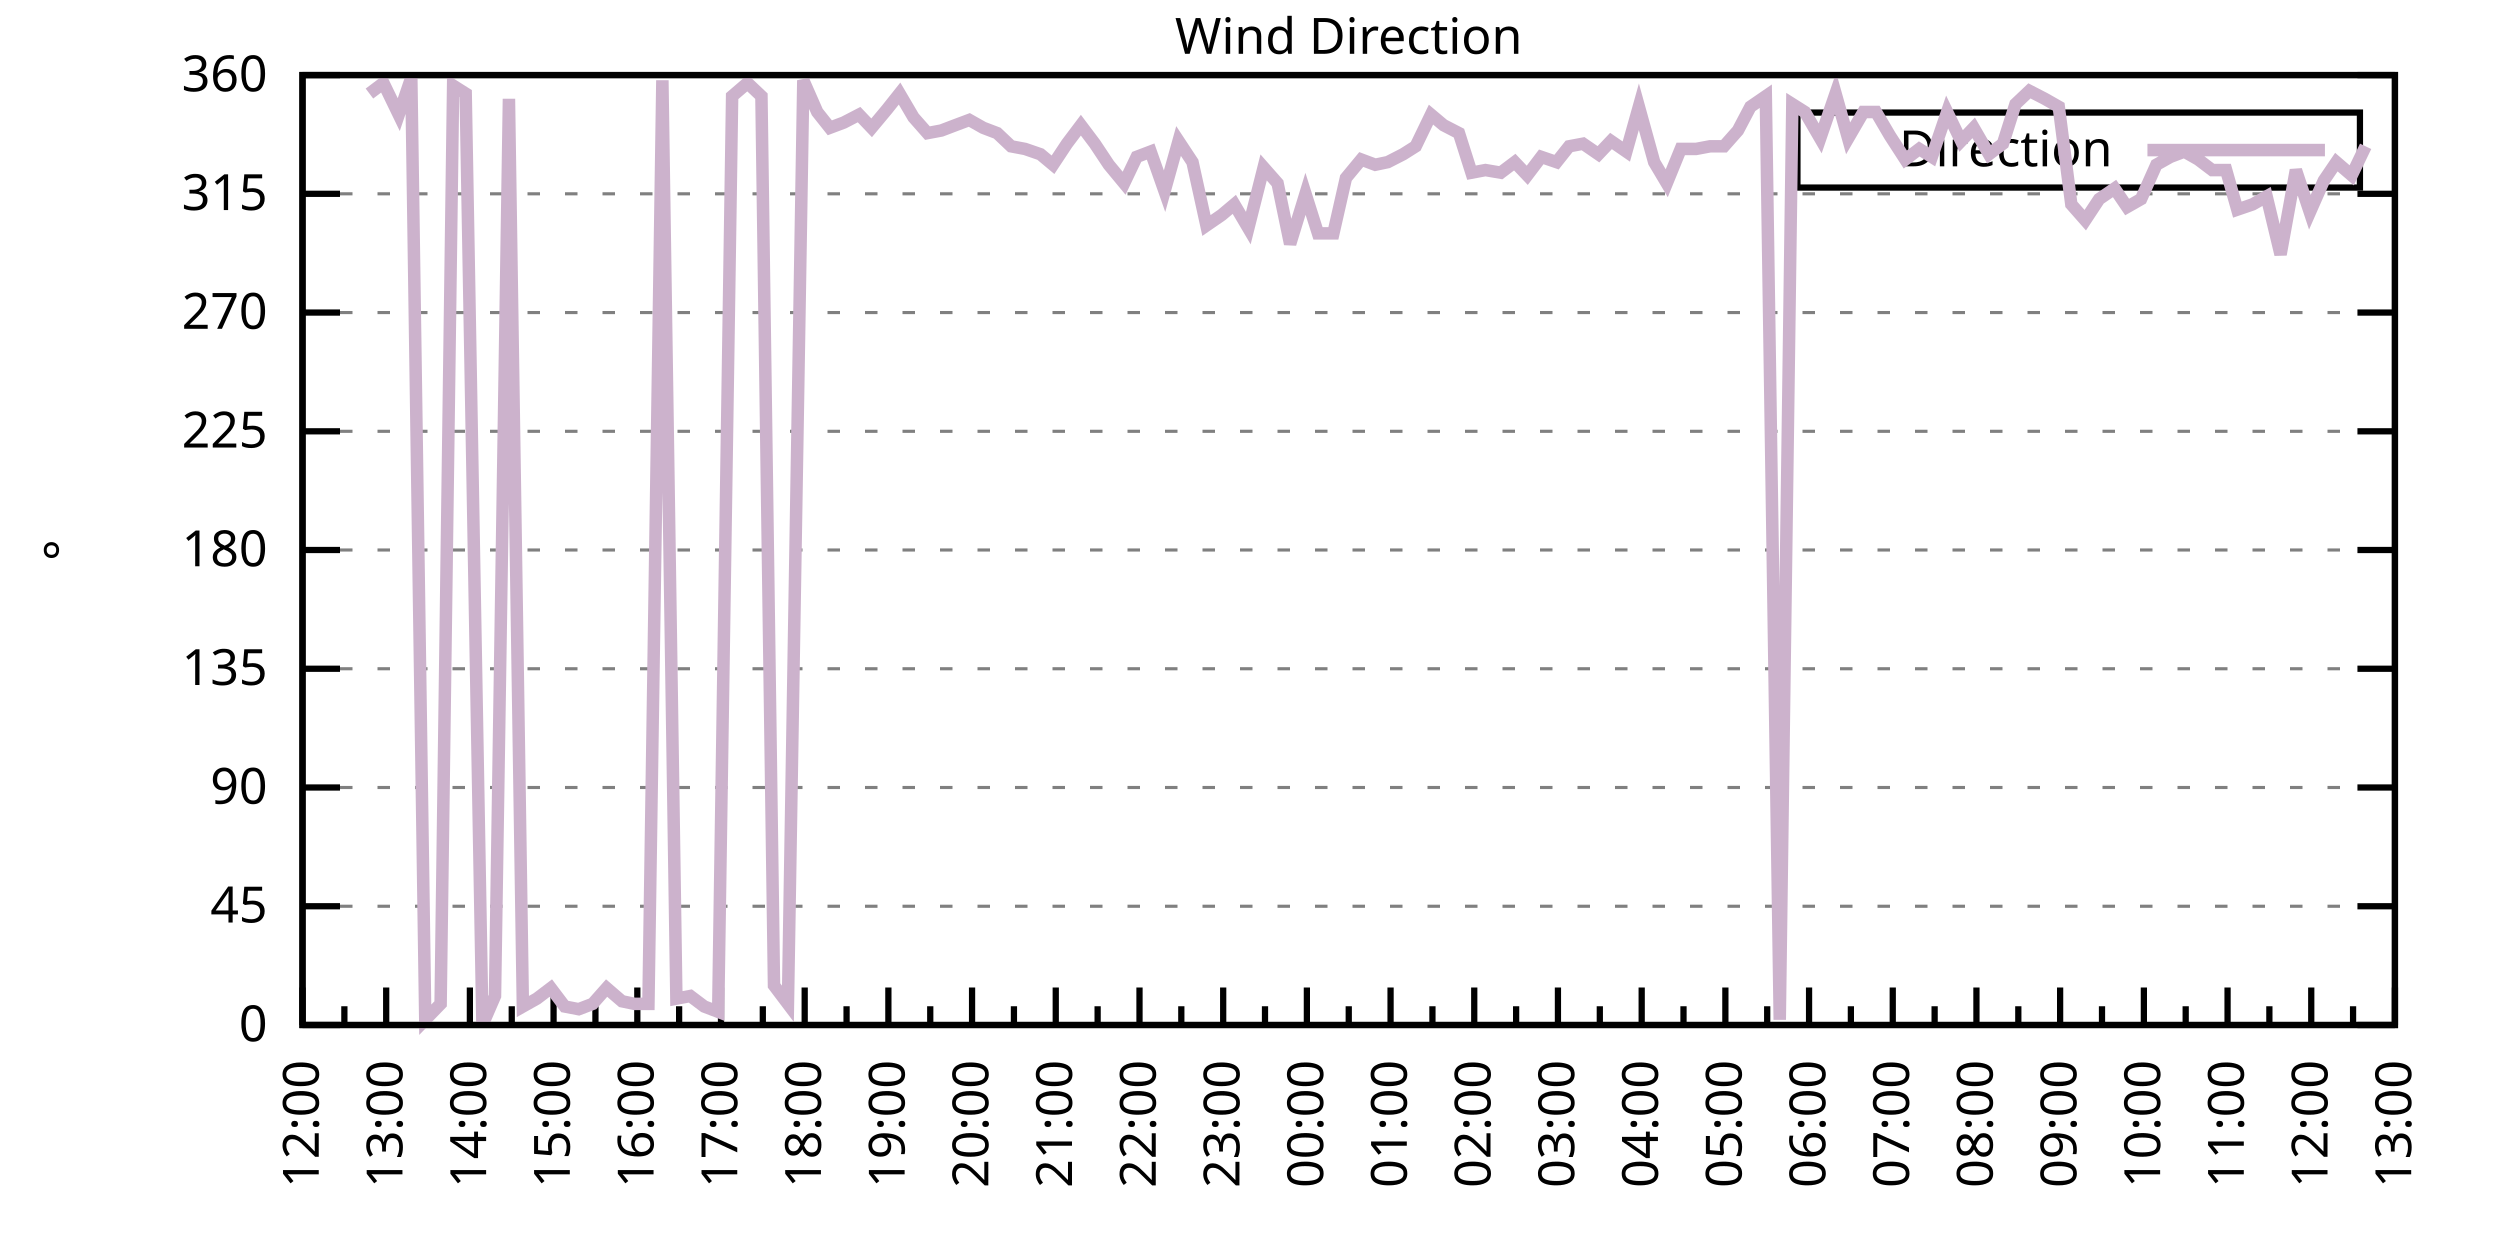
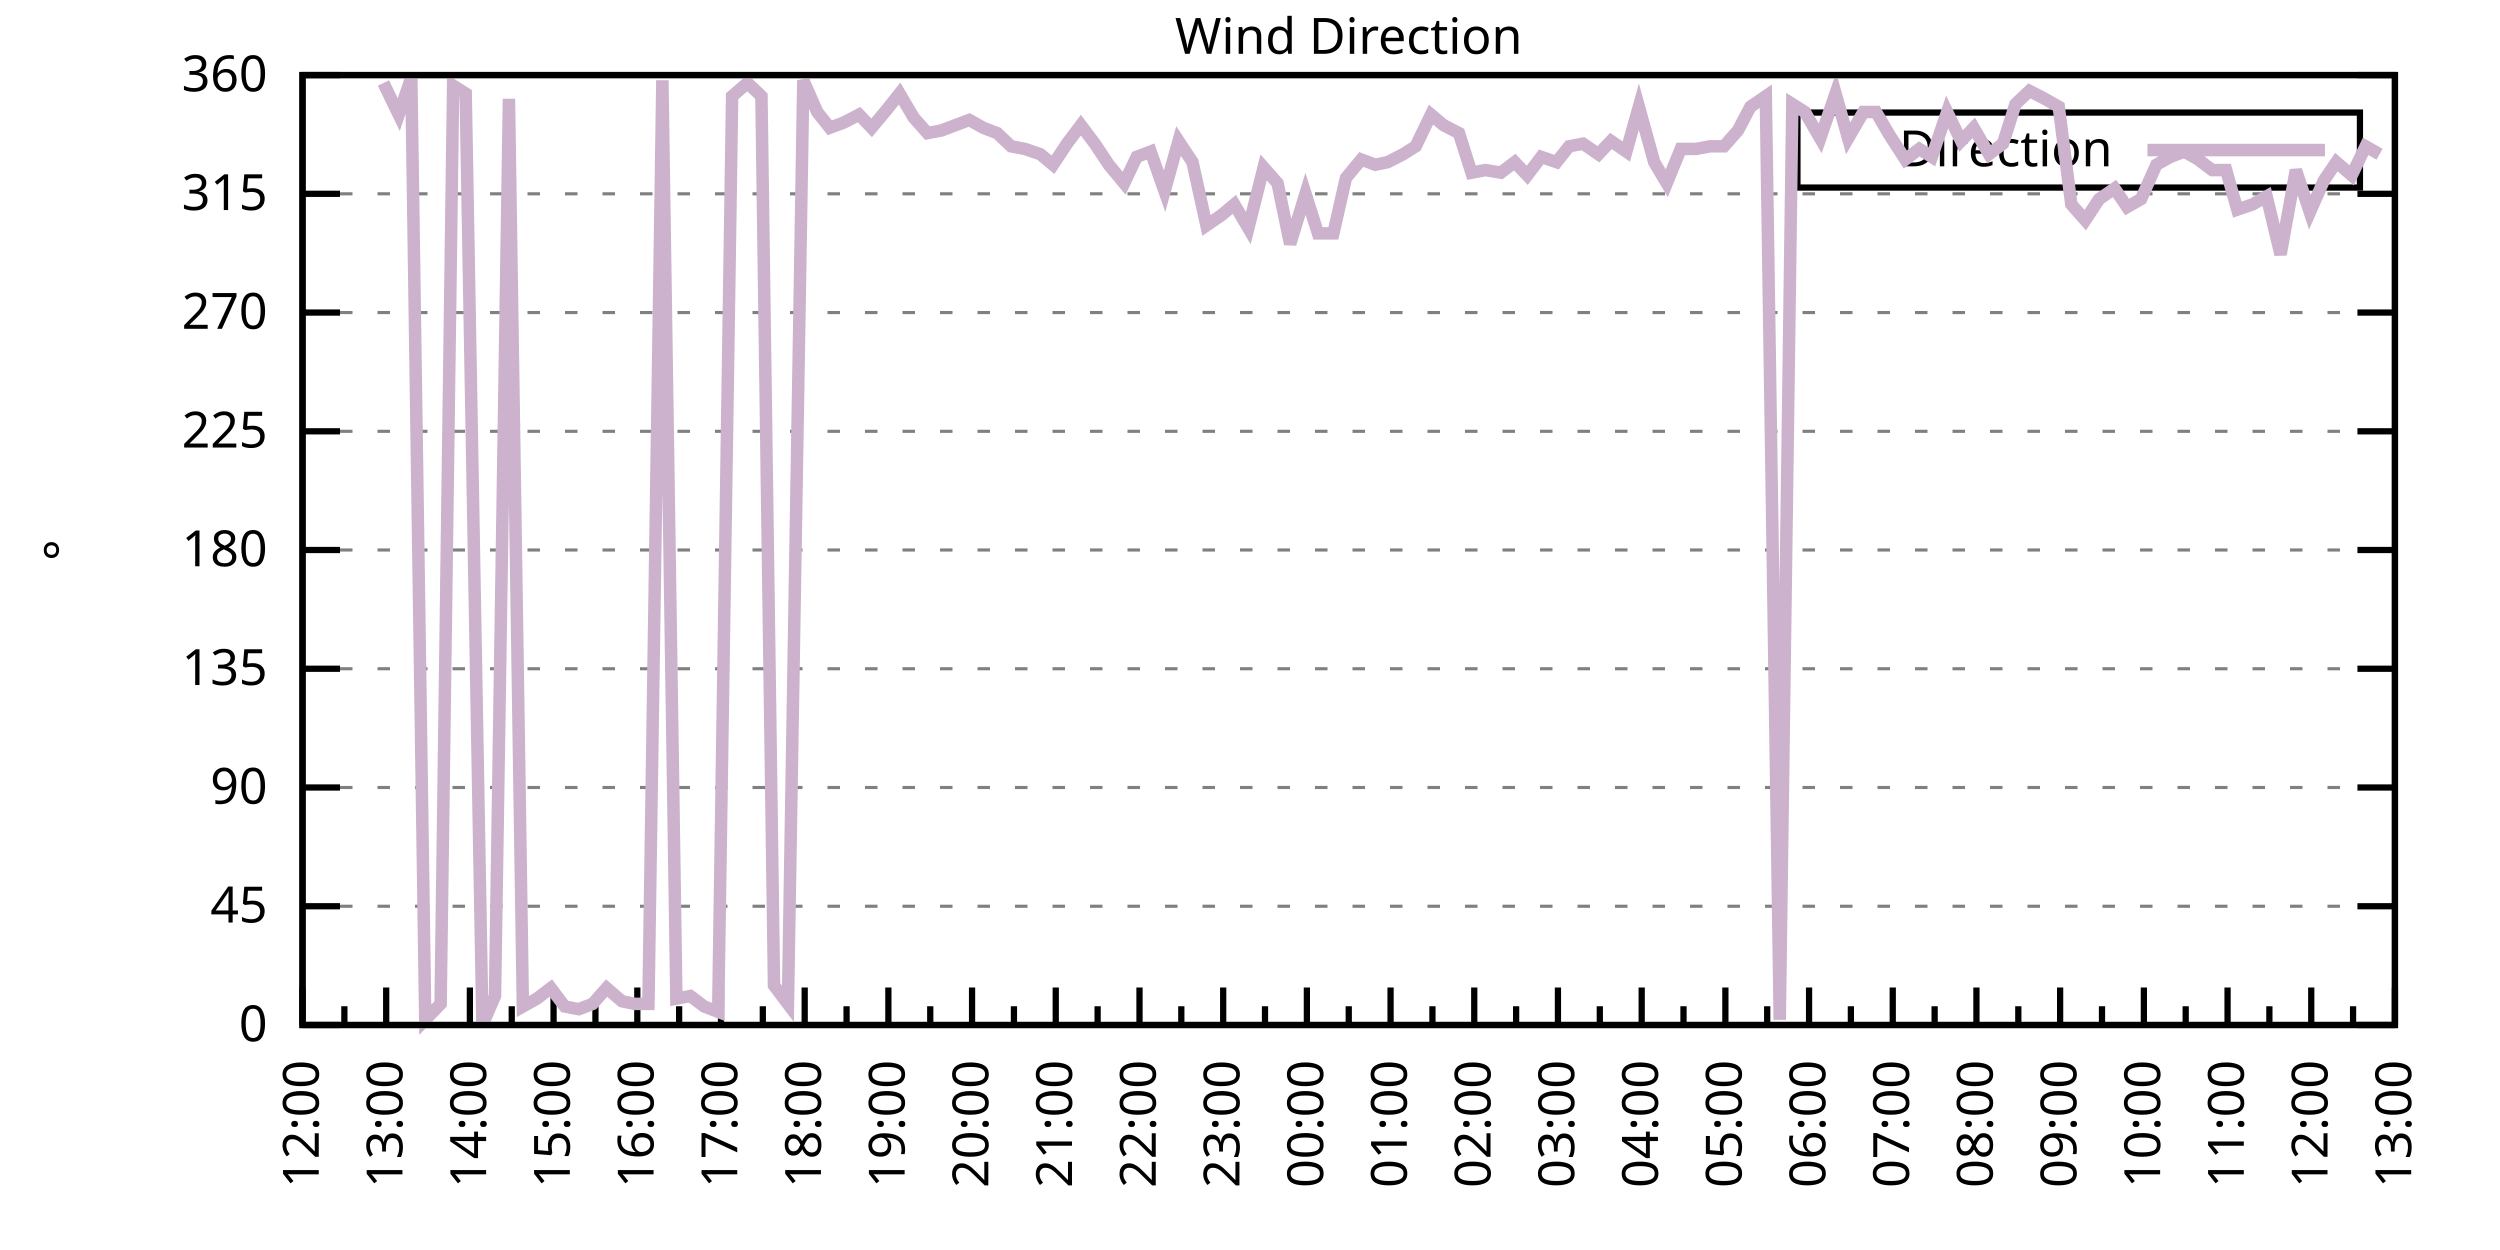
<svg xmlns="http://www.w3.org/2000/svg" xmlns:xlink="http://www.w3.org/1999/xlink" width="400" height="200" viewBox="0 0 400 200">
  <g id="gnuplot_canvas">
    <rect x="0" y="0" width="400" height="200" fill="none" />
    <defs>
      <circle id="gpDot" r="0.5" stroke-width="0.5" stroke="currentColor" />
      <path id="gpPt0" stroke-width="0.333" stroke="currentColor" d="M-1,0 h2 M0,-1 v2" />
      <path id="gpPt1" stroke-width="0.333" stroke="currentColor" d="M-1,-1 L1,1 M1,-1 L-1,1" />
      <path id="gpPt2" stroke-width="0.333" stroke="currentColor" d="M-1,0 L1,0 M0,-1 L0,1 M-1,-1 L1,1 M-1,1 L1,-1" />
      <rect id="gpPt3" stroke-width="0.333" stroke="currentColor" x="-1" y="-1" width="2" height="2" />
      <rect id="gpPt4" stroke-width="0.333" stroke="currentColor" fill="currentColor" x="-1" y="-1" width="2" height="2" />
      <circle id="gpPt5" stroke-width="0.333" stroke="currentColor" cx="0" cy="0" r="1" />
      <use xlink:href="#gpPt5" id="gpPt6" fill="currentColor" stroke="none" />
      <path id="gpPt7" stroke-width="0.333" stroke="currentColor" d="M0,-1.33 L-1.33,0.67 L1.33,0.67 z" />
      <use xlink:href="#gpPt7" id="gpPt8" fill="currentColor" stroke="none" />
      <use xlink:href="#gpPt7" id="gpPt9" stroke="currentColor" transform="rotate(180)" />
      <use xlink:href="#gpPt9" id="gpPt10" fill="currentColor" stroke="none" />
      <use xlink:href="#gpPt3" id="gpPt11" stroke="currentColor" transform="rotate(45)" />
      <use xlink:href="#gpPt11" id="gpPt12" fill="currentColor" stroke="none" />
      <path id="gpPt13" stroke-width="0.333" stroke="currentColor" d="M0,1.330 L1.265,0.411 L0.782,-1.067 L-0.782,-1.076 L-1.265,0.411 z" />
      <use xlink:href="#gpPt13" id="gpPt14" fill="currentColor" stroke="none" />
      <filter id="textbox" filterUnits="objectBoundingBox" x="0" y="0" height="1" width="1">
        <feFlood flood-color="white" flood-opacity="1" result="bgnd" />
        <feComposite in="SourceGraphic" in2="bgnd" operator="atop" />
      </filter>
      <filter id="greybox" filterUnits="objectBoundingBox" x="0" y="0" height="1" width="1">
        <feFlood flood-color="lightgrey" flood-opacity="1" result="grey" />
        <feComposite in="SourceGraphic" in2="grey" operator="atop" />
      </filter>
    </defs>
    <g fill="none" color="white" stroke="currentColor" stroke-width="1.00" stroke-linecap="butt" stroke-linejoin="miter">
</g>
    <g fill="none" color="black" stroke="currentColor" stroke-width="1.00" stroke-linecap="butt" stroke-linejoin="miter">
      <g stroke="none" shape-rendering="crispEdges">
        <polygon fill="rgb(255, 255, 255)" points="48.40,164.00 383.18,164.00 383.18,12.02 48.40,12.02 " />
      </g>
    </g>
    <g fill="none" color="black" stroke="currentColor" stroke-width="1.00" stroke-linecap="butt" stroke-linejoin="miter">
</g>
    <g fill="none" color="black" stroke="black" stroke-width="0.50" stroke-linecap="butt" stroke-linejoin="miter">
</g>
    <g fill="none" color="gray" stroke="currentColor" stroke-width="0.50" stroke-linecap="butt" stroke-linejoin="miter">
      <path stroke="gray" stroke-dasharray="2,4" class="gridline" d="M48.40,164.00 L383.19,164.00  " />
    </g>
    <g fill="none" color="gray" stroke="gray" stroke-width="1.00" stroke-linecap="butt" stroke-linejoin="miter">
</g>
    <g fill="none" color="black" stroke="currentColor" stroke-width="1.00" stroke-linecap="butt" stroke-linejoin="miter">
      <path stroke="black" d="M48.40,164.00 L54.40,164.00 M383.19,164.00 L377.19,164.00  " />
      <g transform="translate(42.80,166.60)" stroke="none" fill="black" font-family="Sans" font-size="8.00" text-anchor="end">
        <text>
          <tspan font-family="Sans"> 0</tspan>
        </text>
      </g>
    </g>
    <g fill="none" color="black" stroke="currentColor" stroke-width="1.00" stroke-linecap="butt" stroke-linejoin="miter">
</g>
    <g fill="none" color="black" stroke="black" stroke-width="0.50" stroke-linecap="butt" stroke-linejoin="miter">
</g>
    <g fill="none" color="gray" stroke="currentColor" stroke-width="0.50" stroke-linecap="butt" stroke-linejoin="miter">
      <path stroke="gray" stroke-dasharray="2,4" class="gridline" d="M48.40,145.00 L383.19,145.00  " />
    </g>
    <g fill="none" color="gray" stroke="gray" stroke-width="1.00" stroke-linecap="butt" stroke-linejoin="miter">
</g>
    <g fill="none" color="black" stroke="currentColor" stroke-width="1.00" stroke-linecap="butt" stroke-linejoin="miter">
      <path stroke="black" d="M48.40,145.00 L54.40,145.00 M383.19,145.00 L377.19,145.00  " />
      <g transform="translate(42.80,147.60)" stroke="none" fill="black" font-family="Sans" font-size="8.00" text-anchor="end">
        <text>
          <tspan font-family="Sans"> 45</tspan>
        </text>
      </g>
    </g>
    <g fill="none" color="black" stroke="currentColor" stroke-width="1.00" stroke-linecap="butt" stroke-linejoin="miter">
</g>
    <g fill="none" color="black" stroke="black" stroke-width="0.50" stroke-linecap="butt" stroke-linejoin="miter">
</g>
    <g fill="none" color="gray" stroke="currentColor" stroke-width="0.50" stroke-linecap="butt" stroke-linejoin="miter">
      <path stroke="gray" stroke-dasharray="2,4" class="gridline" d="M48.40,126.00 L383.19,126.00  " />
    </g>
    <g fill="none" color="gray" stroke="gray" stroke-width="1.00" stroke-linecap="butt" stroke-linejoin="miter">
</g>
    <g fill="none" color="black" stroke="currentColor" stroke-width="1.00" stroke-linecap="butt" stroke-linejoin="miter">
      <path stroke="black" d="M48.40,126.00 L54.40,126.00 M383.19,126.00 L377.19,126.00  " />
      <g transform="translate(42.80,128.60)" stroke="none" fill="black" font-family="Sans" font-size="8.00" text-anchor="end">
        <text>
          <tspan font-family="Sans"> 90</tspan>
        </text>
      </g>
    </g>
    <g fill="none" color="black" stroke="currentColor" stroke-width="1.00" stroke-linecap="butt" stroke-linejoin="miter">
</g>
    <g fill="none" color="black" stroke="black" stroke-width="0.50" stroke-linecap="butt" stroke-linejoin="miter">
</g>
    <g fill="none" color="gray" stroke="currentColor" stroke-width="0.50" stroke-linecap="butt" stroke-linejoin="miter">
      <path stroke="gray" stroke-dasharray="2,4" class="gridline" d="M48.40,107.00 L383.19,107.00  " />
    </g>
    <g fill="none" color="gray" stroke="gray" stroke-width="1.00" stroke-linecap="butt" stroke-linejoin="miter">
</g>
    <g fill="none" color="black" stroke="currentColor" stroke-width="1.00" stroke-linecap="butt" stroke-linejoin="miter">
      <path stroke="black" d="M48.40,107.00 L54.40,107.00 M383.19,107.00 L377.19,107.00  " />
      <g transform="translate(42.80,109.60)" stroke="none" fill="black" font-family="Sans" font-size="8.00" text-anchor="end">
        <text>
          <tspan font-family="Sans"> 135</tspan>
        </text>
      </g>
    </g>
    <g fill="none" color="black" stroke="currentColor" stroke-width="1.00" stroke-linecap="butt" stroke-linejoin="miter">
</g>
    <g fill="none" color="black" stroke="black" stroke-width="0.50" stroke-linecap="butt" stroke-linejoin="miter">
</g>
    <g fill="none" color="gray" stroke="currentColor" stroke-width="0.50" stroke-linecap="butt" stroke-linejoin="miter">
      <path stroke="gray" stroke-dasharray="2,4" class="gridline" d="M48.40,88.00 L383.19,88.00  " />
    </g>
    <g fill="none" color="gray" stroke="gray" stroke-width="1.00" stroke-linecap="butt" stroke-linejoin="miter">
</g>
    <g fill="none" color="black" stroke="currentColor" stroke-width="1.00" stroke-linecap="butt" stroke-linejoin="miter">
      <path stroke="black" d="M48.40,88.00 L54.40,88.00 M383.19,88.00 L377.19,88.00  " />
      <g transform="translate(42.80,90.60)" stroke="none" fill="black" font-family="Sans" font-size="8.00" text-anchor="end">
        <text>
          <tspan font-family="Sans"> 180</tspan>
        </text>
      </g>
    </g>
    <g fill="none" color="black" stroke="currentColor" stroke-width="1.00" stroke-linecap="butt" stroke-linejoin="miter">
</g>
    <g fill="none" color="black" stroke="black" stroke-width="0.50" stroke-linecap="butt" stroke-linejoin="miter">
</g>
    <g fill="none" color="gray" stroke="currentColor" stroke-width="0.50" stroke-linecap="butt" stroke-linejoin="miter">
      <path stroke="gray" stroke-dasharray="2,4" class="gridline" d="M48.40,69.01 L383.19,69.01  " />
    </g>
    <g fill="none" color="gray" stroke="gray" stroke-width="1.00" stroke-linecap="butt" stroke-linejoin="miter">
</g>
    <g fill="none" color="black" stroke="currentColor" stroke-width="1.00" stroke-linecap="butt" stroke-linejoin="miter">
      <path stroke="black" d="M48.40,69.01 L54.40,69.01 M383.19,69.01 L377.19,69.01  " />
      <g transform="translate(42.80,71.61)" stroke="none" fill="black" font-family="Sans" font-size="8.00" text-anchor="end">
        <text>
          <tspan font-family="Sans"> 225</tspan>
        </text>
      </g>
    </g>
    <g fill="none" color="black" stroke="currentColor" stroke-width="1.00" stroke-linecap="butt" stroke-linejoin="miter">
</g>
    <g fill="none" color="black" stroke="black" stroke-width="0.50" stroke-linecap="butt" stroke-linejoin="miter">
</g>
    <g fill="none" color="gray" stroke="currentColor" stroke-width="0.50" stroke-linecap="butt" stroke-linejoin="miter">
      <path stroke="gray" stroke-dasharray="2,4" class="gridline" d="M48.40,50.01 L383.19,50.01  " />
    </g>
    <g fill="none" color="gray" stroke="gray" stroke-width="1.00" stroke-linecap="butt" stroke-linejoin="miter">
</g>
    <g fill="none" color="black" stroke="currentColor" stroke-width="1.00" stroke-linecap="butt" stroke-linejoin="miter">
      <path stroke="black" d="M48.40,50.01 L54.40,50.01 M383.19,50.01 L377.19,50.01  " />
      <g transform="translate(42.80,52.61)" stroke="none" fill="black" font-family="Sans" font-size="8.00" text-anchor="end">
        <text>
          <tspan font-family="Sans"> 270</tspan>
        </text>
      </g>
    </g>
    <g fill="none" color="black" stroke="currentColor" stroke-width="1.00" stroke-linecap="butt" stroke-linejoin="miter">
</g>
    <g fill="none" color="black" stroke="black" stroke-width="0.50" stroke-linecap="butt" stroke-linejoin="miter">
</g>
    <g fill="none" color="gray" stroke="currentColor" stroke-width="0.50" stroke-linecap="butt" stroke-linejoin="miter">
      <path stroke="gray" stroke-dasharray="2,4" class="gridline" d="M48.40,31.01 L383.19,31.01  " />
    </g>
    <g fill="none" color="gray" stroke="gray" stroke-width="1.00" stroke-linecap="butt" stroke-linejoin="miter">
</g>
    <g fill="none" color="black" stroke="currentColor" stroke-width="1.00" stroke-linecap="butt" stroke-linejoin="miter">
      <path stroke="black" d="M48.40,31.01 L54.40,31.01 M383.19,31.01 L377.19,31.01  " />
      <g transform="translate(42.80,33.61)" stroke="none" fill="black" font-family="Sans" font-size="8.00" text-anchor="end">
        <text>
          <tspan font-family="Sans"> 315</tspan>
        </text>
      </g>
    </g>
    <g fill="none" color="black" stroke="currentColor" stroke-width="1.00" stroke-linecap="butt" stroke-linejoin="miter">
</g>
    <g fill="none" color="black" stroke="black" stroke-width="0.50" stroke-linecap="butt" stroke-linejoin="miter">
</g>
    <g fill="none" color="gray" stroke="currentColor" stroke-width="0.50" stroke-linecap="butt" stroke-linejoin="miter">
      <path stroke="gray" stroke-dasharray="2,4" class="gridline" d="M48.40,12.01 L383.19,12.01  " />
    </g>
    <g fill="none" color="gray" stroke="gray" stroke-width="1.00" stroke-linecap="butt" stroke-linejoin="miter">
</g>
    <g fill="none" color="black" stroke="currentColor" stroke-width="1.00" stroke-linecap="butt" stroke-linejoin="miter">
      <path stroke="black" d="M48.40,12.01 L54.40,12.01 M383.19,12.01 L377.19,12.01  " />
      <g transform="translate(42.80,14.61)" stroke="none" fill="black" font-family="Sans" font-size="8.00" text-anchor="end">
        <text>
          <tspan font-family="Sans"> 360</tspan>
        </text>
      </g>
    </g>
    <g fill="none" color="black" stroke="currentColor" stroke-width="1.00" stroke-linecap="butt" stroke-linejoin="miter">
      <path stroke="black" d="M48.40,164.00 L48.40,158.00  " />
      <g transform="translate(51.00,169.60) rotate(270)" stroke="none" fill="black" font-family="Sans" font-size="8.00" text-anchor="end">
        <text>
          <tspan font-family="Sans">12:00</tspan>
        </text>
      </g>
    </g>
    <g fill="none" color="black" stroke="currentColor" stroke-width="1.00" stroke-linecap="butt" stroke-linejoin="miter">
      <path stroke="black" d="M55.10,164.00 L55.10,161.00 M61.79,164.00 L61.79,158.00  " />
      <g transform="translate(64.39,169.60) rotate(270)" stroke="none" fill="black" font-family="Sans" font-size="8.00" text-anchor="end">
        <text>
          <tspan font-family="Sans">13:00</tspan>
        </text>
      </g>
    </g>
    <g fill="none" color="black" stroke="currentColor" stroke-width="1.00" stroke-linecap="butt" stroke-linejoin="miter">
      <path stroke="black" d="M68.49,164.00 L68.49,161.00 M75.18,164.00 L75.18,158.00  " />
      <g transform="translate(77.78,169.60) rotate(270)" stroke="none" fill="black" font-family="Sans" font-size="8.00" text-anchor="end">
        <text>
          <tspan font-family="Sans">14:00</tspan>
        </text>
      </g>
    </g>
    <g fill="none" color="black" stroke="currentColor" stroke-width="1.00" stroke-linecap="butt" stroke-linejoin="miter">
      <path stroke="black" d="M81.88,164.00 L81.88,161.00 M88.57,164.00 L88.57,158.00  " />
      <g transform="translate(91.17,169.60) rotate(270)" stroke="none" fill="black" font-family="Sans" font-size="8.00" text-anchor="end">
        <text>
          <tspan font-family="Sans">15:00</tspan>
        </text>
      </g>
    </g>
    <g fill="none" color="black" stroke="currentColor" stroke-width="1.00" stroke-linecap="butt" stroke-linejoin="miter">
      <path stroke="black" d="M95.27,164.00 L95.27,161.00 M101.97,164.00 L101.97,158.00  " />
      <g transform="translate(104.57,169.60) rotate(270)" stroke="none" fill="black" font-family="Sans" font-size="8.00" text-anchor="end">
        <text>
          <tspan font-family="Sans">16:00</tspan>
        </text>
      </g>
    </g>
    <g fill="none" color="black" stroke="currentColor" stroke-width="1.00" stroke-linecap="butt" stroke-linejoin="miter">
      <path stroke="black" d="M108.66,164.00 L108.66,161.00 M115.36,164.00 L115.36,158.00  " />
      <g transform="translate(117.96,169.60) rotate(270)" stroke="none" fill="black" font-family="Sans" font-size="8.00" text-anchor="end">
        <text>
          <tspan font-family="Sans">17:00</tspan>
        </text>
      </g>
    </g>
    <g fill="none" color="black" stroke="currentColor" stroke-width="1.00" stroke-linecap="butt" stroke-linejoin="miter">
      <path stroke="black" d="M122.05,164.00 L122.05,161.00 M128.75,164.00 L128.75,158.00  " />
      <g transform="translate(131.35,169.60) rotate(270)" stroke="none" fill="black" font-family="Sans" font-size="8.00" text-anchor="end">
        <text>
          <tspan font-family="Sans">18:00</tspan>
        </text>
      </g>
    </g>
    <g fill="none" color="black" stroke="currentColor" stroke-width="1.00" stroke-linecap="butt" stroke-linejoin="miter">
      <path stroke="black" d="M135.45,164.00 L135.45,161.00 M142.14,164.00 L142.14,158.00  " />
      <g transform="translate(144.74,169.60) rotate(270)" stroke="none" fill="black" font-family="Sans" font-size="8.00" text-anchor="end">
        <text>
          <tspan font-family="Sans">19:00</tspan>
        </text>
      </g>
    </g>
    <g fill="none" color="black" stroke="currentColor" stroke-width="1.00" stroke-linecap="butt" stroke-linejoin="miter">
      <path stroke="black" d="M148.84,164.00 L148.84,161.00 M155.53,164.00 L155.53,158.00  " />
      <g transform="translate(158.13,169.60) rotate(270)" stroke="none" fill="black" font-family="Sans" font-size="8.00" text-anchor="end">
        <text>
          <tspan font-family="Sans">20:00</tspan>
        </text>
      </g>
    </g>
    <g fill="none" color="black" stroke="currentColor" stroke-width="1.00" stroke-linecap="butt" stroke-linejoin="miter">
      <path stroke="black" d="M162.23,164.00 L162.23,161.00 M168.92,164.00 L168.92,158.00  " />
      <g transform="translate(171.52,169.60) rotate(270)" stroke="none" fill="black" font-family="Sans" font-size="8.00" text-anchor="end">
        <text>
          <tspan font-family="Sans">21:00</tspan>
        </text>
      </g>
    </g>
    <g fill="none" color="black" stroke="currentColor" stroke-width="1.00" stroke-linecap="butt" stroke-linejoin="miter">
      <path stroke="black" d="M175.62,164.00 L175.62,161.00 M182.32,164.00 L182.32,158.00  " />
      <g transform="translate(184.92,169.60) rotate(270)" stroke="none" fill="black" font-family="Sans" font-size="8.00" text-anchor="end">
        <text>
          <tspan font-family="Sans">22:00</tspan>
        </text>
      </g>
    </g>
    <g fill="none" color="black" stroke="currentColor" stroke-width="1.00" stroke-linecap="butt" stroke-linejoin="miter">
      <path stroke="black" d="M189.01,164.00 L189.01,161.00 M195.71,164.00 L195.71,158.00  " />
      <g transform="translate(198.31,169.60) rotate(270)" stroke="none" fill="black" font-family="Sans" font-size="8.00" text-anchor="end">
        <text>
          <tspan font-family="Sans">23:00</tspan>
        </text>
      </g>
    </g>
    <g fill="none" color="black" stroke="currentColor" stroke-width="1.00" stroke-linecap="butt" stroke-linejoin="miter">
      <path stroke="black" d="M202.40,164.00 L202.40,161.00 M209.10,164.00 L209.10,158.00  " />
      <g transform="translate(211.70,169.60) rotate(270)" stroke="none" fill="black" font-family="Sans" font-size="8.00" text-anchor="end">
        <text>
          <tspan font-family="Sans">00:00</tspan>
        </text>
      </g>
    </g>
    <g fill="none" color="black" stroke="currentColor" stroke-width="1.00" stroke-linecap="butt" stroke-linejoin="miter">
      <path stroke="black" d="M215.80,164.00 L215.80,161.00 M222.49,164.00 L222.49,158.00  " />
      <g transform="translate(225.09,169.60) rotate(270)" stroke="none" fill="black" font-family="Sans" font-size="8.00" text-anchor="end">
        <text>
          <tspan font-family="Sans">01:00</tspan>
        </text>
      </g>
    </g>
    <g fill="none" color="black" stroke="currentColor" stroke-width="1.00" stroke-linecap="butt" stroke-linejoin="miter">
      <path stroke="black" d="M229.19,164.00 L229.19,161.00 M235.88,164.00 L235.88,158.00  " />
      <g transform="translate(238.48,169.60) rotate(270)" stroke="none" fill="black" font-family="Sans" font-size="8.00" text-anchor="end">
        <text>
          <tspan font-family="Sans">02:00</tspan>
        </text>
      </g>
    </g>
    <g fill="none" color="black" stroke="currentColor" stroke-width="1.00" stroke-linecap="butt" stroke-linejoin="miter">
      <path stroke="black" d="M242.58,164.00 L242.58,161.00 M249.27,164.00 L249.27,158.00  " />
      <g transform="translate(251.87,169.60) rotate(270)" stroke="none" fill="black" font-family="Sans" font-size="8.00" text-anchor="end">
        <text>
          <tspan font-family="Sans">03:00</tspan>
        </text>
      </g>
    </g>
    <g fill="none" color="black" stroke="currentColor" stroke-width="1.00" stroke-linecap="butt" stroke-linejoin="miter">
      <path stroke="black" d="M255.97,164.00 L255.97,161.00 M262.67,164.00 L262.67,158.00  " />
      <g transform="translate(265.27,169.60) rotate(270)" stroke="none" fill="black" font-family="Sans" font-size="8.00" text-anchor="end">
        <text>
          <tspan font-family="Sans">04:00</tspan>
        </text>
      </g>
    </g>
    <g fill="none" color="black" stroke="currentColor" stroke-width="1.00" stroke-linecap="butt" stroke-linejoin="miter">
      <path stroke="black" d="M269.36,164.00 L269.36,161.00 M276.06,164.00 L276.06,158.00  " />
      <g transform="translate(278.66,169.60) rotate(270)" stroke="none" fill="black" font-family="Sans" font-size="8.00" text-anchor="end">
        <text>
          <tspan font-family="Sans">05:00</tspan>
        </text>
      </g>
    </g>
    <g fill="none" color="black" stroke="currentColor" stroke-width="1.00" stroke-linecap="butt" stroke-linejoin="miter">
      <path stroke="black" d="M282.75,164.00 L282.75,161.00 M289.45,164.00 L289.45,158.00  " />
      <g transform="translate(292.05,169.60) rotate(270)" stroke="none" fill="black" font-family="Sans" font-size="8.00" text-anchor="end">
        <text>
          <tspan font-family="Sans">06:00</tspan>
        </text>
      </g>
    </g>
    <g fill="none" color="black" stroke="currentColor" stroke-width="1.00" stroke-linecap="butt" stroke-linejoin="miter">
      <path stroke="black" d="M296.14,164.00 L296.14,161.00 M302.84,164.00 L302.84,158.00  " />
      <g transform="translate(305.44,169.60) rotate(270)" stroke="none" fill="black" font-family="Sans" font-size="8.00" text-anchor="end">
        <text>
          <tspan font-family="Sans">07:00</tspan>
        </text>
      </g>
    </g>
    <g fill="none" color="black" stroke="currentColor" stroke-width="1.00" stroke-linecap="butt" stroke-linejoin="miter">
      <path stroke="black" d="M309.54,164.00 L309.54,161.00 M316.23,164.00 L316.23,158.00  " />
      <g transform="translate(318.83,169.60) rotate(270)" stroke="none" fill="black" font-family="Sans" font-size="8.00" text-anchor="end">
        <text>
          <tspan font-family="Sans">08:00</tspan>
        </text>
      </g>
    </g>
    <g fill="none" color="black" stroke="currentColor" stroke-width="1.00" stroke-linecap="butt" stroke-linejoin="miter">
      <path stroke="black" d="M322.93,164.00 L322.93,161.00 M329.62,164.00 L329.62,158.00  " />
      <g transform="translate(332.22,169.60) rotate(270)" stroke="none" fill="black" font-family="Sans" font-size="8.00" text-anchor="end">
        <text>
          <tspan font-family="Sans">09:00</tspan>
        </text>
      </g>
    </g>
    <g fill="none" color="black" stroke="currentColor" stroke-width="1.00" stroke-linecap="butt" stroke-linejoin="miter">
      <path stroke="black" d="M336.32,164.00 L336.32,161.00 M343.02,164.00 L343.02,158.00  " />
      <g transform="translate(345.62,169.60) rotate(270)" stroke="none" fill="black" font-family="Sans" font-size="8.00" text-anchor="end">
        <text>
          <tspan font-family="Sans">10:00</tspan>
        </text>
      </g>
    </g>
    <g fill="none" color="black" stroke="currentColor" stroke-width="1.00" stroke-linecap="butt" stroke-linejoin="miter">
      <path stroke="black" d="M349.71,164.00 L349.71,161.00 M356.41,164.00 L356.41,158.00  " />
      <g transform="translate(359.01,169.60) rotate(270)" stroke="none" fill="black" font-family="Sans" font-size="8.00" text-anchor="end">
        <text>
          <tspan font-family="Sans">11:00</tspan>
        </text>
      </g>
    </g>
    <g fill="none" color="black" stroke="currentColor" stroke-width="1.00" stroke-linecap="butt" stroke-linejoin="miter">
      <path stroke="black" d="M363.10,164.00 L363.10,161.00 M369.80,164.00 L369.80,158.00  " />
      <g transform="translate(372.40,169.60) rotate(270)" stroke="none" fill="black" font-family="Sans" font-size="8.00" text-anchor="end">
        <text>
          <tspan font-family="Sans">12:00</tspan>
        </text>
      </g>
    </g>
    <g fill="none" color="black" stroke="currentColor" stroke-width="1.00" stroke-linecap="butt" stroke-linejoin="miter">
      <path stroke="black" d="M376.49,164.00 L376.49,161.00 M383.19,164.00 L383.19,158.00  " />
      <g transform="translate(385.79,169.60) rotate(270)" stroke="none" fill="black" font-family="Sans" font-size="8.00" text-anchor="end">
        <text>
          <tspan font-family="Sans">13:00</tspan>
        </text>
      </g>
    </g>
    <g fill="none" color="black" stroke="currentColor" stroke-width="1.00" stroke-linecap="butt" stroke-linejoin="miter">
</g>
    <g fill="none" color="black" stroke="currentColor" stroke-width="1.00" stroke-linecap="butt" stroke-linejoin="miter">
      <path stroke="black" d="M48.40,12.01 L48.40,164.00 L383.19,164.00 L383.19,12.01 L48.40,12.01 Z  " />
    </g>
    <g fill="none" color="black" stroke="currentColor" stroke-width="1.00" stroke-linecap="butt" stroke-linejoin="miter">
      <g transform="translate(12.80,88.01) rotate(270)" stroke="none" fill="black" font-family="Sans" font-size="8.00" text-anchor="middle">
        <text>
          <tspan font-family="Sans">°</tspan>
        </text>
      </g>
    </g>
    <g fill="none" color="black" stroke="currentColor" stroke-width="1.00" stroke-linecap="butt" stroke-linejoin="miter">
</g>
    <g fill="none" color="black" stroke="currentColor" stroke-width="1.00" stroke-linecap="butt" stroke-linejoin="miter">
      <path stroke="black" d="M287.59,30.01 L287.59,18.01 L377.59,18.01 L377.59,30.01 L287.59,30.01 Z  " />
    </g>
    <g id="Wind_direction_plot_1">
      <g fill="none" color="white" stroke="black" stroke-width="2.00" stroke-linecap="butt" stroke-linejoin="miter">
</g>
      <g fill="none" color="black" stroke="currentColor" stroke-width="2.00" stroke-linecap="butt" stroke-linejoin="miter">
        <g transform="translate(337.99,26.61)" stroke="none" fill="black" font-family="Sans" font-size="8.00" text-anchor="end">
          <text>
            <tspan font-family="Sans">Direction</tspan>
          </text>
        </g>
      </g>
      <g fill="none" color="black" stroke="currentColor" stroke-width="2.00" stroke-linecap="butt" stroke-linejoin="miter">
-         <path stroke="rgb(204, 178, 204)" d="M343.59,24.01 L371.99,24.01 M59.11,14.97 L61.35,13.28 L63.80,18.34 L65.81,12.43 L68.04,163.16 L70.50,160.62   L72.50,13.70 L74.51,14.97 L77.19,164.00 L79.20,159.36 L81.43,15.81 L83.66,161.04 L85.90,159.78 L88.13,158.09   L90.36,161.04 L92.59,161.47 L94.82,160.62 L97.06,158.09 L99.51,160.20 L101.52,160.62 L103.75,160.62 L105.98,12.85   L108.22,159.78 L110.45,159.36 L112.68,161.04 L114.91,161.89 L117.14,15.39 L119.60,13.28 L121.83,15.39 L123.84,157.67   L126.07,160.62 L128.53,12.85 L130.76,17.92 L132.77,20.45 L135.00,19.61 L137.45,18.34 L139.46,20.45 L141.92,17.50   L143.93,14.97 L146.16,18.77 L148.39,21.30 L150.62,20.88 L152.85,20.03 L155.09,19.19 L157.32,20.45 L159.55,21.30   L161.78,23.41 L164.01,23.83 L166.47,24.68 L168.48,26.36 L170.71,22.99 L172.94,20.03 L175.17,22.99 L177.41,26.36   L179.86,29.32 L181.87,25.10 L184.10,24.25 L186.33,30.59 L188.57,22.56 L190.80,25.94 L193.03,36.08 L195.48,34.39   L197.49,32.70 L199.73,36.50 L202.18,26.79 L204.41,29.32 L206.42,39.03 L208.88,31.01 L210.88,37.34 L213.34,37.34   L215.35,28.48 L217.80,25.52 L220.04,26.36 L222.04,25.94 L224.50,24.68 L226.51,23.41 L228.96,18.34 L230.97,20.03   L233.43,21.30 L235.44,27.63 L237.67,27.21 L240.12,27.63 L242.36,25.94 L244.36,28.05 L246.60,25.10 L249.05,25.94   L251.06,23.41 L253.29,22.99 L255.75,24.68 L257.76,22.56 L260.21,24.25 L262.22,17.08 L264.67,25.94 L266.68,29.32   L268.92,23.83 L271.37,23.83 L273.60,23.41 L275.83,23.41 L278.07,20.88 L280.07,17.08 L282.53,15.39 L284.76,163.16   L286.77,16.65 L288.78,17.92 L291.23,22.14 L293.69,14.97 L295.70,22.14 L298.15,17.92 L300.16,17.92 L302.39,21.72   L304.85,25.52 L307.08,23.83 L309.09,25.10 L311.54,17.92 L313.78,22.56 L315.79,20.45 L318.24,24.68 L320.47,22.99   L322.48,16.65 L324.71,14.54 L327.17,15.81 L329.40,17.08 L331.41,32.70 L333.64,35.23 L335.87,31.85 L338.33,30.16   L340.34,33.12 L342.57,31.85 L345.02,26.36 L347.26,25.10 L349.49,24.25 L351.72,25.52 L353.95,27.21 L356.18,27.21   L357.97,33.54 L360.42,32.70 L362.66,31.43 L364.89,40.72 L367.34,27.21 L369.58,33.96 L371.81,28.90 L373.82,25.94   L376.27,28.05 L378.50,23.41  " />
+         <path stroke="rgb(204, 178, 204)" d="M343.59,24.01 L371.99,24.01 M61.35,13.28 L63.80,18.34 L65.81,12.43 L68.04,163.16 L70.50,160.62 L72.50,13.70   L74.51,14.97 L77.19,164.00 L79.20,159.36 L81.43,15.81 L83.66,161.04 L85.90,159.78 L88.13,158.09 L90.36,161.04   L92.59,161.47 L94.82,160.62 L97.06,158.09 L99.51,160.20 L101.52,160.62 L103.75,160.62 L105.98,12.85 L108.22,159.78   L110.45,159.36 L112.68,161.04 L114.91,161.89 L117.14,15.39 L119.60,13.28 L121.83,15.39 L123.84,157.67 L126.07,160.62   L128.53,12.85 L130.76,17.92 L132.77,20.45 L135.00,19.61 L137.45,18.34 L139.46,20.45 L141.92,17.50 L143.93,14.97   L146.16,18.77 L148.39,21.30 L150.62,20.88 L152.85,20.03 L155.09,19.19 L157.32,20.45 L159.55,21.30 L161.78,23.41   L164.01,23.83 L166.47,24.68 L168.48,26.36 L170.71,22.99 L172.94,20.03 L175.17,22.99 L177.41,26.36 L179.86,29.32   L181.87,25.10 L184.10,24.25 L186.33,30.59 L188.57,22.56 L190.80,25.94 L193.03,36.08 L195.48,34.39 L197.49,32.70   L199.73,36.50 L202.18,26.79 L204.41,29.32 L206.42,39.03 L208.88,31.01 L210.88,37.34 L213.34,37.34 L215.35,28.48   L217.80,25.52 L220.04,26.36 L222.04,25.94 L224.50,24.68 L226.51,23.41 L228.96,18.34 L230.97,20.03 L233.43,21.30   L235.44,27.63 L237.67,27.21 L240.12,27.63 L242.36,25.94 L244.36,28.05 L246.60,25.10 L249.05,25.94 L251.06,23.41   L253.29,22.99 L255.75,24.68 L257.76,22.56 L260.21,24.25 L262.22,17.08 L264.67,25.94 L266.68,29.32 L268.92,23.83   L271.37,23.83 L273.60,23.41 L275.83,23.41 L278.07,20.88 L280.07,17.08 L282.53,15.39 L284.76,163.16 L286.77,16.65   L288.78,17.92 L291.23,22.14 L293.69,14.97 L295.70,22.14 L298.15,17.92 L300.16,17.92 L302.39,21.72 L304.85,25.52   L307.08,23.83 L309.09,25.10 L311.54,17.92 L313.78,22.56 L315.79,20.45 L318.24,24.68 L320.47,22.99 L322.48,16.65   L324.71,14.54 L327.17,15.81 L329.40,17.08 L331.41,32.70 L333.64,35.23 L335.87,31.85 L338.33,30.16 L340.34,33.12   L342.57,31.85 L345.02,26.36 L347.26,25.10 L349.49,24.25 L351.72,25.52 L353.95,27.21 L356.18,27.21 L357.97,33.54   L360.42,32.70 L362.66,31.43 L364.89,40.72 L367.34,27.21 L369.58,33.96 L371.81,28.90 L373.82,25.94 L376.27,28.05   L378.50,23.41 L380.73,24.68  " />
      </g>
    </g>
    <g fill="none" color="black" stroke="currentColor" stroke-width="2.00" stroke-linecap="butt" stroke-linejoin="miter">
</g>
    <g fill="none" color="black" stroke="black" stroke-width="1.00" stroke-linecap="butt" stroke-linejoin="miter">
</g>
    <g fill="none" color="black" stroke="currentColor" stroke-width="1.00" stroke-linecap="butt" stroke-linejoin="miter">
      <path stroke="black" d="M48.40,12.01 L48.40,164.00 L383.19,164.00 L383.19,12.01 L48.40,12.01 Z  " />
    </g>
    <g fill="none" color="black" stroke="currentColor" stroke-width="1.00" stroke-linecap="butt" stroke-linejoin="miter">
      <g transform="translate(215.79,8.61)" stroke="none" fill="black" font-family="Sans" font-size="8.00" text-anchor="middle">
        <text>
          <tspan font-family="Sans">Wind Direction</tspan>
        </text>
      </g>
    </g>
    <g fill="none" color="black" stroke="currentColor" stroke-width="1.00" stroke-linecap="butt" stroke-linejoin="miter">
</g>
  </g>
</svg>
